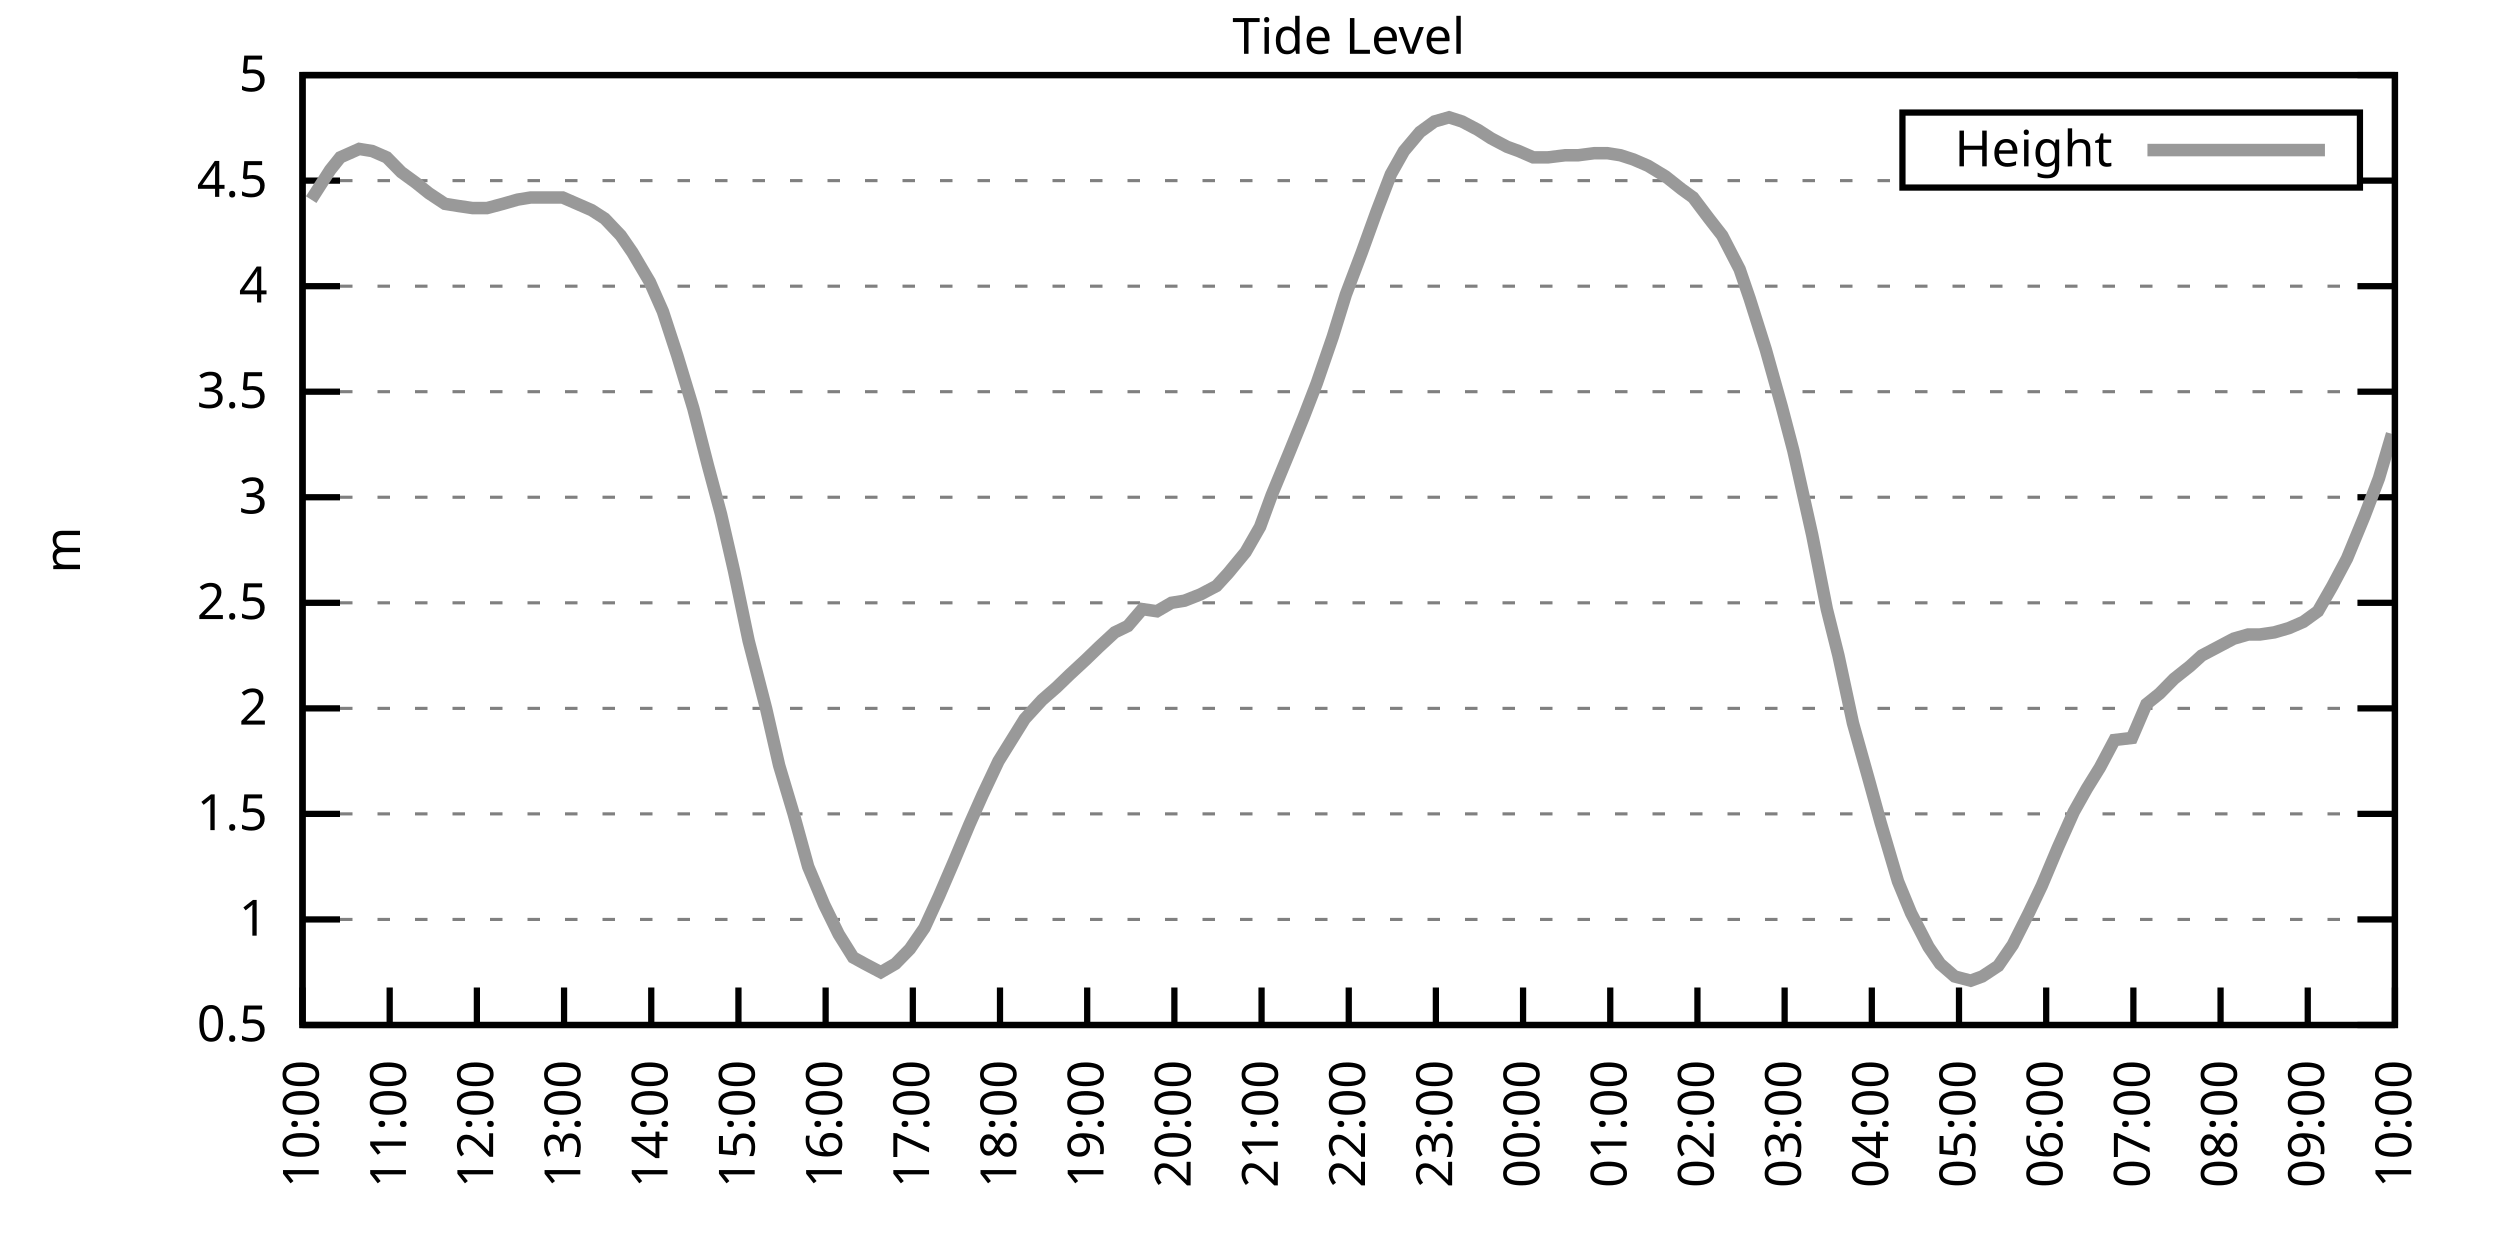
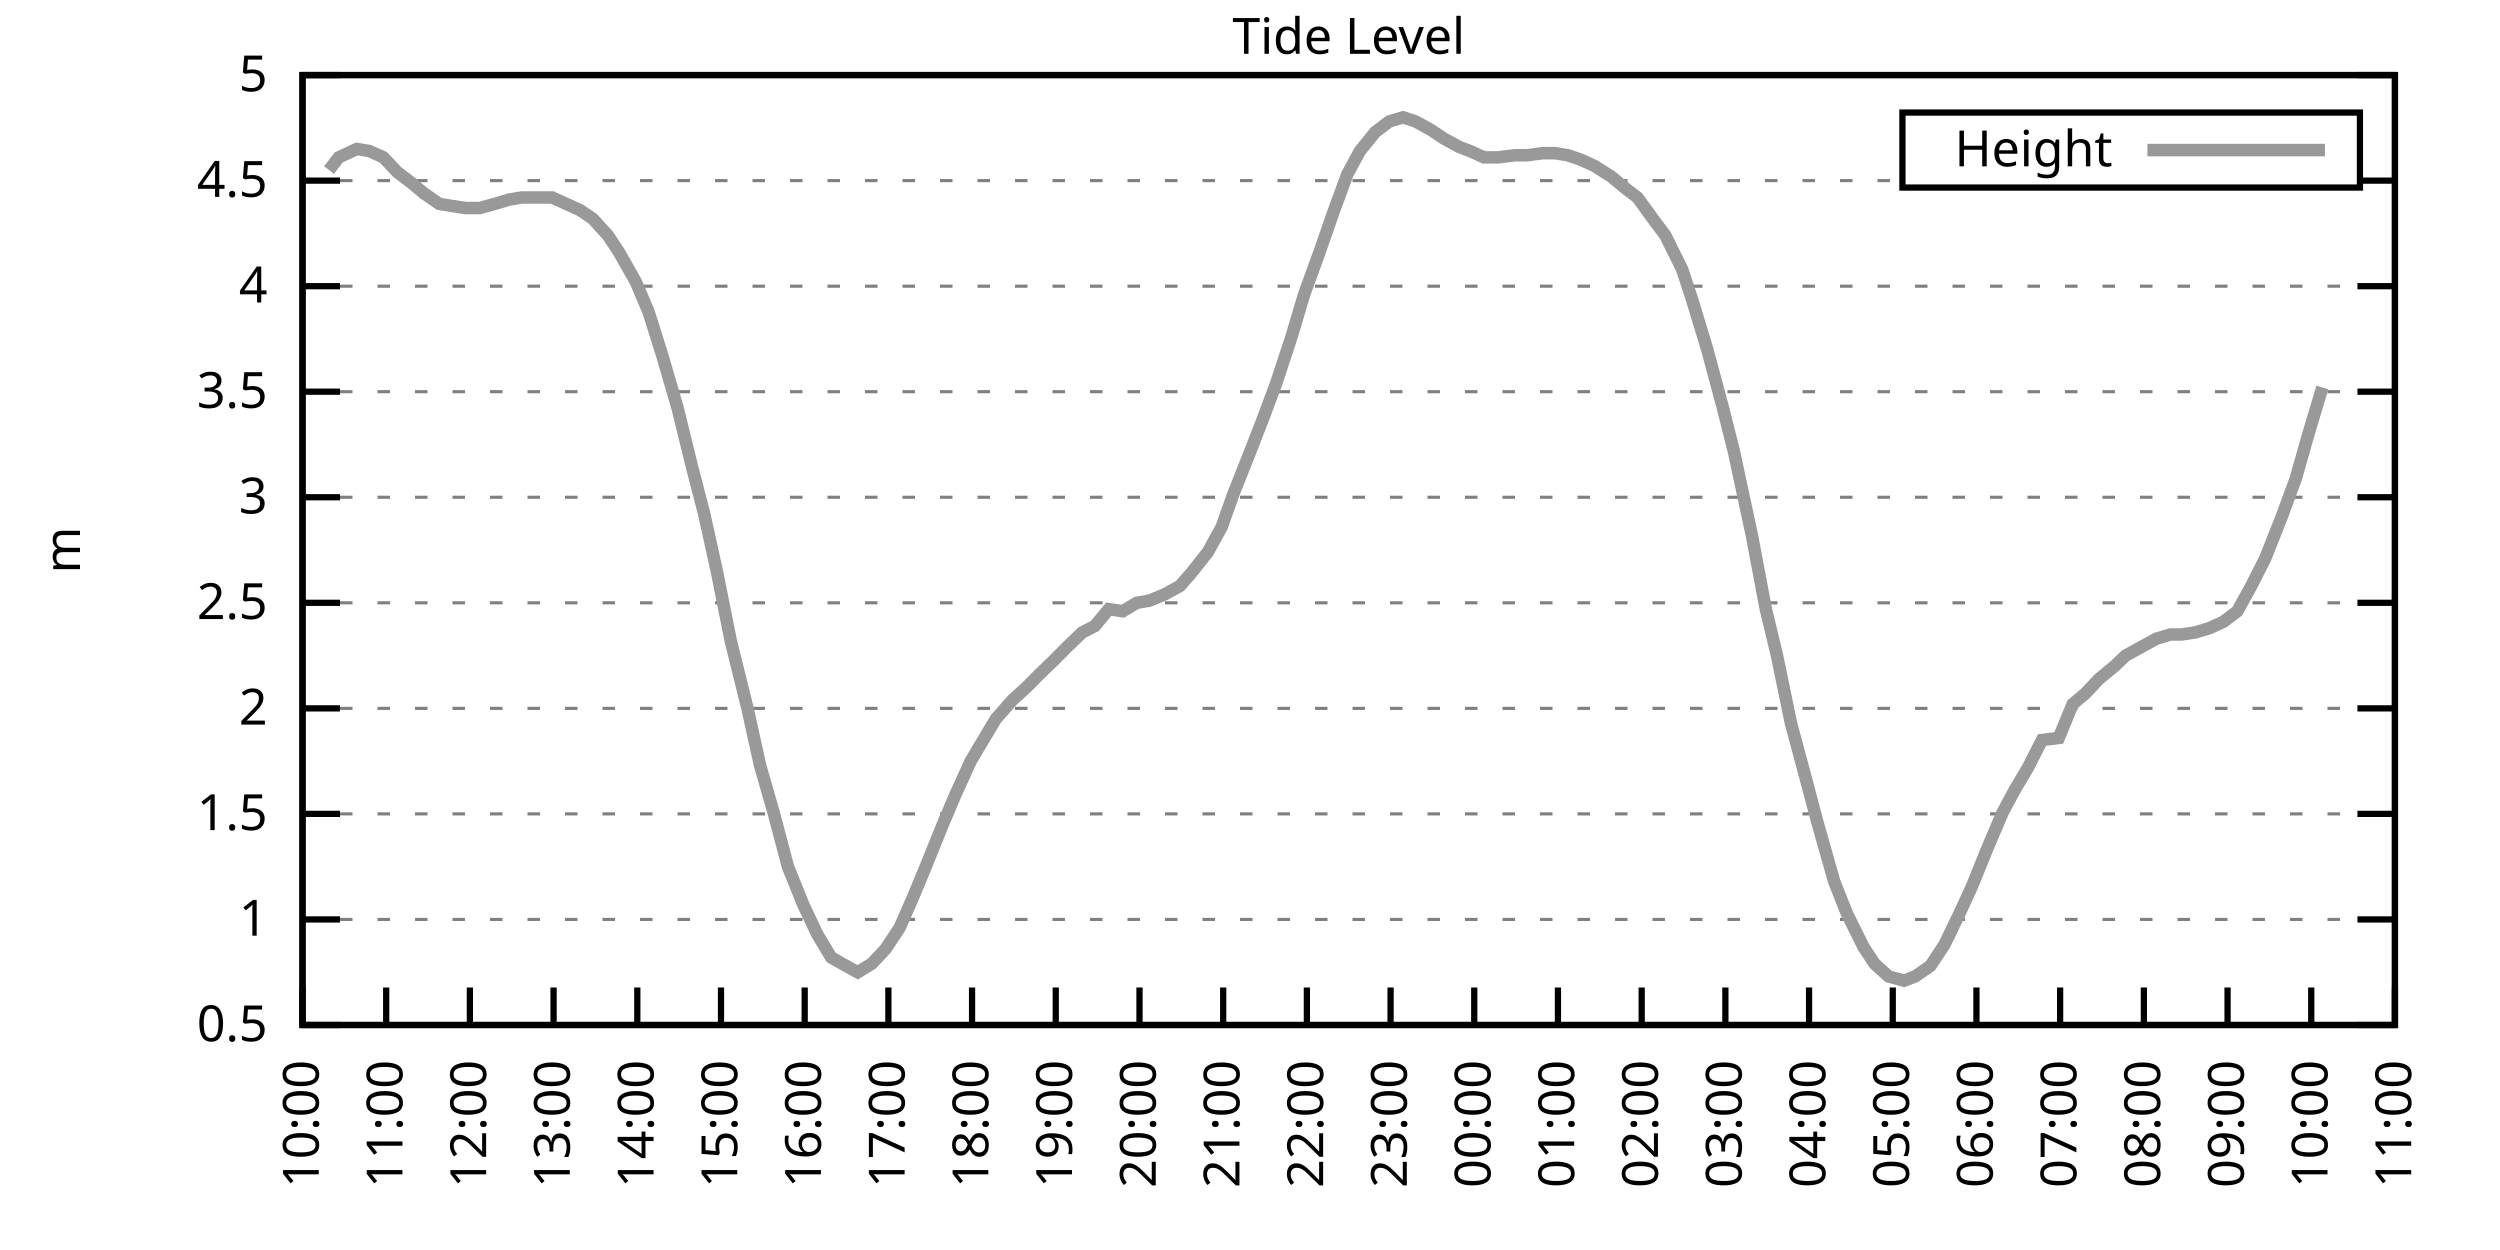
<svg xmlns="http://www.w3.org/2000/svg" xmlns:xlink="http://www.w3.org/1999/xlink" width="400" height="200" viewBox="0 0 400 200">
  <g id="gnuplot_canvas">
    <rect x="0" y="0" width="400" height="200" fill="none" />
    <defs>
      <circle id="gpDot" r="0.5" stroke-width="0.5" stroke="currentColor" />
      <path id="gpPt0" stroke-width="0.333" stroke="currentColor" d="M-1,0 h2 M0,-1 v2" />
      <path id="gpPt1" stroke-width="0.333" stroke="currentColor" d="M-1,-1 L1,1 M1,-1 L-1,1" />
      <path id="gpPt2" stroke-width="0.333" stroke="currentColor" d="M-1,0 L1,0 M0,-1 L0,1 M-1,-1 L1,1 M-1,1 L1,-1" />
      <rect id="gpPt3" stroke-width="0.333" stroke="currentColor" x="-1" y="-1" width="2" height="2" />
      <rect id="gpPt4" stroke-width="0.333" stroke="currentColor" fill="currentColor" x="-1" y="-1" width="2" height="2" />
      <circle id="gpPt5" stroke-width="0.333" stroke="currentColor" cx="0" cy="0" r="1" />
      <use xlink:href="#gpPt5" id="gpPt6" fill="currentColor" stroke="none" />
      <path id="gpPt7" stroke-width="0.333" stroke="currentColor" d="M0,-1.33 L-1.33,0.67 L1.33,0.67 z" />
      <use xlink:href="#gpPt7" id="gpPt8" fill="currentColor" stroke="none" />
      <use xlink:href="#gpPt7" id="gpPt9" stroke="currentColor" transform="rotate(180)" />
      <use xlink:href="#gpPt9" id="gpPt10" fill="currentColor" stroke="none" />
      <use xlink:href="#gpPt3" id="gpPt11" stroke="currentColor" transform="rotate(45)" />
      <use xlink:href="#gpPt11" id="gpPt12" fill="currentColor" stroke="none" />
      <path id="gpPt13" stroke-width="0.333" stroke="currentColor" d="M0,1.330 L1.265,0.411 L0.782,-1.067 L-0.782,-1.076 L-1.265,0.411 z" />
      <use xlink:href="#gpPt13" id="gpPt14" fill="currentColor" stroke="none" />
      <filter id="textbox" filterUnits="objectBoundingBox" x="0" y="0" height="1" width="1">
        <feFlood flood-color="white" flood-opacity="1" result="bgnd" />
        <feComposite in="SourceGraphic" in2="bgnd" operator="atop" />
      </filter>
      <filter id="greybox" filterUnits="objectBoundingBox" x="0" y="0" height="1" width="1">
        <feFlood flood-color="lightgrey" flood-opacity="1" result="grey" />
        <feComposite in="SourceGraphic" in2="grey" operator="atop" />
      </filter>
    </defs>
    <g fill="none" color="white" stroke="currentColor" stroke-width="1.00" stroke-linecap="butt" stroke-linejoin="miter">
</g>
    <g fill="none" color="black" stroke="currentColor" stroke-width="1.00" stroke-linecap="butt" stroke-linejoin="miter">
      <g stroke="none" shape-rendering="crispEdges">
        <polygon fill="rgb(255, 255, 255)" points="48.40,164.00 383.18,164.00 383.18,12.02 48.40,12.02 " />
      </g>
    </g>
    <g fill="none" color="black" stroke="currentColor" stroke-width="1.00" stroke-linecap="butt" stroke-linejoin="miter">
</g>
    <g fill="none" color="black" stroke="black" stroke-width="0.50" stroke-linecap="butt" stroke-linejoin="miter">
</g>
    <g fill="none" color="gray" stroke="currentColor" stroke-width="0.50" stroke-linecap="butt" stroke-linejoin="miter">
      <path stroke="gray" stroke-dasharray="2,4" class="gridline" d="M48.40,164.00 L383.19,164.00  " />
    </g>
    <g fill="none" color="gray" stroke="gray" stroke-width="1.00" stroke-linecap="butt" stroke-linejoin="miter">
</g>
    <g fill="none" color="black" stroke="currentColor" stroke-width="1.00" stroke-linecap="butt" stroke-linejoin="miter">
      <path stroke="black" d="M48.40,164.00 L54.40,164.00 M383.19,164.00 L377.19,164.00  " />
      <g transform="translate(42.80,166.60)" stroke="none" fill="black" font-family="Sans" font-size="8.00" text-anchor="end">
        <text>
          <tspan font-family="Sans"> 0.5</tspan>
        </text>
      </g>
    </g>
    <g fill="none" color="black" stroke="currentColor" stroke-width="1.00" stroke-linecap="butt" stroke-linejoin="miter">
</g>
    <g fill="none" color="black" stroke="black" stroke-width="0.50" stroke-linecap="butt" stroke-linejoin="miter">
</g>
    <g fill="none" color="gray" stroke="currentColor" stroke-width="0.50" stroke-linecap="butt" stroke-linejoin="miter">
      <path stroke="gray" stroke-dasharray="2,4" class="gridline" d="M48.40,147.11 L383.19,147.11  " />
    </g>
    <g fill="none" color="gray" stroke="gray" stroke-width="1.00" stroke-linecap="butt" stroke-linejoin="miter">
</g>
    <g fill="none" color="black" stroke="currentColor" stroke-width="1.00" stroke-linecap="butt" stroke-linejoin="miter">
      <path stroke="black" d="M48.40,147.11 L54.40,147.11 M383.19,147.11 L377.19,147.11  " />
      <g transform="translate(42.80,149.71)" stroke="none" fill="black" font-family="Sans" font-size="8.00" text-anchor="end">
        <text>
          <tspan font-family="Sans"> 1</tspan>
        </text>
      </g>
    </g>
    <g fill="none" color="black" stroke="currentColor" stroke-width="1.00" stroke-linecap="butt" stroke-linejoin="miter">
</g>
    <g fill="none" color="black" stroke="black" stroke-width="0.50" stroke-linecap="butt" stroke-linejoin="miter">
</g>
    <g fill="none" color="gray" stroke="currentColor" stroke-width="0.50" stroke-linecap="butt" stroke-linejoin="miter">
      <path stroke="gray" stroke-dasharray="2,4" class="gridline" d="M48.40,130.22 L383.19,130.22  " />
    </g>
    <g fill="none" color="gray" stroke="gray" stroke-width="1.00" stroke-linecap="butt" stroke-linejoin="miter">
</g>
    <g fill="none" color="black" stroke="currentColor" stroke-width="1.00" stroke-linecap="butt" stroke-linejoin="miter">
      <path stroke="black" d="M48.40,130.22 L54.40,130.22 M383.19,130.22 L377.19,130.22  " />
      <g transform="translate(42.80,132.82)" stroke="none" fill="black" font-family="Sans" font-size="8.00" text-anchor="end">
        <text>
          <tspan font-family="Sans"> 1.5</tspan>
        </text>
      </g>
    </g>
    <g fill="none" color="black" stroke="currentColor" stroke-width="1.00" stroke-linecap="butt" stroke-linejoin="miter">
</g>
    <g fill="none" color="black" stroke="black" stroke-width="0.50" stroke-linecap="butt" stroke-linejoin="miter">
</g>
    <g fill="none" color="gray" stroke="currentColor" stroke-width="0.50" stroke-linecap="butt" stroke-linejoin="miter">
      <path stroke="gray" stroke-dasharray="2,4" class="gridline" d="M48.40,113.34 L383.19,113.34  " />
    </g>
    <g fill="none" color="gray" stroke="gray" stroke-width="1.00" stroke-linecap="butt" stroke-linejoin="miter">
</g>
    <g fill="none" color="black" stroke="currentColor" stroke-width="1.00" stroke-linecap="butt" stroke-linejoin="miter">
      <path stroke="black" d="M48.40,113.34 L54.40,113.34 M383.19,113.34 L377.19,113.34  " />
      <g transform="translate(42.80,115.94)" stroke="none" fill="black" font-family="Sans" font-size="8.00" text-anchor="end">
        <text>
          <tspan font-family="Sans"> 2</tspan>
        </text>
      </g>
    </g>
    <g fill="none" color="black" stroke="currentColor" stroke-width="1.00" stroke-linecap="butt" stroke-linejoin="miter">
</g>
    <g fill="none" color="black" stroke="black" stroke-width="0.50" stroke-linecap="butt" stroke-linejoin="miter">
</g>
    <g fill="none" color="gray" stroke="currentColor" stroke-width="0.50" stroke-linecap="butt" stroke-linejoin="miter">
      <path stroke="gray" stroke-dasharray="2,4" class="gridline" d="M48.40,96.45 L383.19,96.45  " />
    </g>
    <g fill="none" color="gray" stroke="gray" stroke-width="1.00" stroke-linecap="butt" stroke-linejoin="miter">
</g>
    <g fill="none" color="black" stroke="currentColor" stroke-width="1.00" stroke-linecap="butt" stroke-linejoin="miter">
      <path stroke="black" d="M48.40,96.45 L54.40,96.45 M383.19,96.45 L377.19,96.45  " />
      <g transform="translate(42.80,99.05)" stroke="none" fill="black" font-family="Sans" font-size="8.00" text-anchor="end">
        <text>
          <tspan font-family="Sans"> 2.5</tspan>
        </text>
      </g>
    </g>
    <g fill="none" color="black" stroke="currentColor" stroke-width="1.00" stroke-linecap="butt" stroke-linejoin="miter">
</g>
    <g fill="none" color="black" stroke="black" stroke-width="0.50" stroke-linecap="butt" stroke-linejoin="miter">
</g>
    <g fill="none" color="gray" stroke="currentColor" stroke-width="0.50" stroke-linecap="butt" stroke-linejoin="miter">
      <path stroke="gray" stroke-dasharray="2,4" class="gridline" d="M48.40,79.56 L383.19,79.56  " />
    </g>
    <g fill="none" color="gray" stroke="gray" stroke-width="1.00" stroke-linecap="butt" stroke-linejoin="miter">
</g>
    <g fill="none" color="black" stroke="currentColor" stroke-width="1.00" stroke-linecap="butt" stroke-linejoin="miter">
      <path stroke="black" d="M48.40,79.56 L54.40,79.56 M383.19,79.56 L377.19,79.56  " />
      <g transform="translate(42.80,82.16)" stroke="none" fill="black" font-family="Sans" font-size="8.00" text-anchor="end">
        <text>
          <tspan font-family="Sans"> 3</tspan>
        </text>
      </g>
    </g>
    <g fill="none" color="black" stroke="currentColor" stroke-width="1.00" stroke-linecap="butt" stroke-linejoin="miter">
</g>
    <g fill="none" color="black" stroke="black" stroke-width="0.50" stroke-linecap="butt" stroke-linejoin="miter">
</g>
    <g fill="none" color="gray" stroke="currentColor" stroke-width="0.50" stroke-linecap="butt" stroke-linejoin="miter">
      <path stroke="gray" stroke-dasharray="2,4" class="gridline" d="M48.40,62.67 L383.19,62.67  " />
    </g>
    <g fill="none" color="gray" stroke="gray" stroke-width="1.00" stroke-linecap="butt" stroke-linejoin="miter">
</g>
    <g fill="none" color="black" stroke="currentColor" stroke-width="1.00" stroke-linecap="butt" stroke-linejoin="miter">
      <path stroke="black" d="M48.40,62.67 L54.40,62.67 M383.19,62.67 L377.19,62.67  " />
      <g transform="translate(42.80,65.27)" stroke="none" fill="black" font-family="Sans" font-size="8.00" text-anchor="end">
        <text>
          <tspan font-family="Sans"> 3.5</tspan>
        </text>
      </g>
    </g>
    <g fill="none" color="black" stroke="currentColor" stroke-width="1.00" stroke-linecap="butt" stroke-linejoin="miter">
</g>
    <g fill="none" color="black" stroke="black" stroke-width="0.50" stroke-linecap="butt" stroke-linejoin="miter">
</g>
    <g fill="none" color="gray" stroke="currentColor" stroke-width="0.50" stroke-linecap="butt" stroke-linejoin="miter">
      <path stroke="gray" stroke-dasharray="2,4" class="gridline" d="M48.40,45.79 L383.19,45.79  " />
    </g>
    <g fill="none" color="gray" stroke="gray" stroke-width="1.00" stroke-linecap="butt" stroke-linejoin="miter">
</g>
    <g fill="none" color="black" stroke="currentColor" stroke-width="1.00" stroke-linecap="butt" stroke-linejoin="miter">
      <path stroke="black" d="M48.40,45.79 L54.40,45.79 M383.19,45.79 L377.19,45.79  " />
      <g transform="translate(42.80,48.39)" stroke="none" fill="black" font-family="Sans" font-size="8.00" text-anchor="end">
        <text>
          <tspan font-family="Sans"> 4</tspan>
        </text>
      </g>
    </g>
    <g fill="none" color="black" stroke="currentColor" stroke-width="1.00" stroke-linecap="butt" stroke-linejoin="miter">
</g>
    <g fill="none" color="black" stroke="black" stroke-width="0.50" stroke-linecap="butt" stroke-linejoin="miter">
</g>
    <g fill="none" color="gray" stroke="currentColor" stroke-width="0.50" stroke-linecap="butt" stroke-linejoin="miter">
      <path stroke="gray" stroke-dasharray="2,4" class="gridline" d="M48.40,28.90 L304.39,28.90 M377.59,28.90 L383.19,28.90  " />
    </g>
    <g fill="none" color="gray" stroke="gray" stroke-width="1.00" stroke-linecap="butt" stroke-linejoin="miter">
</g>
    <g fill="none" color="black" stroke="currentColor" stroke-width="1.00" stroke-linecap="butt" stroke-linejoin="miter">
      <path stroke="black" d="M48.40,28.90 L54.40,28.90 M383.19,28.90 L377.19,28.90  " />
      <g transform="translate(42.80,31.50)" stroke="none" fill="black" font-family="Sans" font-size="8.00" text-anchor="end">
        <text>
          <tspan font-family="Sans"> 4.5</tspan>
        </text>
      </g>
    </g>
    <g fill="none" color="black" stroke="currentColor" stroke-width="1.00" stroke-linecap="butt" stroke-linejoin="miter">
</g>
    <g fill="none" color="black" stroke="black" stroke-width="0.50" stroke-linecap="butt" stroke-linejoin="miter">
</g>
    <g fill="none" color="gray" stroke="currentColor" stroke-width="0.50" stroke-linecap="butt" stroke-linejoin="miter">
      <path stroke="gray" stroke-dasharray="2,4" class="gridline" d="M48.40,12.01 L383.19,12.01  " />
    </g>
    <g fill="none" color="gray" stroke="gray" stroke-width="1.00" stroke-linecap="butt" stroke-linejoin="miter">
</g>
    <g fill="none" color="black" stroke="currentColor" stroke-width="1.00" stroke-linecap="butt" stroke-linejoin="miter">
      <path stroke="black" d="M48.40,12.01 L54.40,12.01 M383.19,12.01 L377.19,12.01  " />
      <g transform="translate(42.80,14.61)" stroke="none" fill="black" font-family="Sans" font-size="8.00" text-anchor="end">
        <text>
          <tspan font-family="Sans"> 5</tspan>
        </text>
      </g>
    </g>
    <g fill="none" color="black" stroke="currentColor" stroke-width="1.00" stroke-linecap="butt" stroke-linejoin="miter">
      <path stroke="black" d="M48.40,164.00 L48.40,158.00  " />
      <g transform="translate(51.00,169.60) rotate(270.00)" stroke="none" fill="black" font-family="Sans" font-size="8.00" text-anchor="end">
        <text>
          <tspan font-family="Sans">10:00</tspan>
        </text>
      </g>
    </g>
    <g fill="none" color="black" stroke="currentColor" stroke-width="1.00" stroke-linecap="butt" stroke-linejoin="miter">
-       <path stroke="black" d="M62.35,164.00 L62.35,158.00  " />
-       <g transform="translate(64.95,169.60) rotate(270.00)" stroke="none" fill="black" font-family="Sans" font-size="8.00" text-anchor="end">
+       <path stroke="black" d="M61.79,164.00 L61.79,158.00  " />
+       <g transform="translate(64.39,169.60) rotate(270.00)" stroke="none" fill="black" font-family="Sans" font-size="8.00" text-anchor="end">
        <text>
          <tspan font-family="Sans">11:00</tspan>
        </text>
      </g>
    </g>
    <g fill="none" color="black" stroke="currentColor" stroke-width="1.00" stroke-linecap="butt" stroke-linejoin="miter">
-       <path stroke="black" d="M76.30,164.00 L76.30,158.00  " />
-       <g transform="translate(78.90,169.60) rotate(270.00)" stroke="none" fill="black" font-family="Sans" font-size="8.00" text-anchor="end">
+       <path stroke="black" d="M75.18,164.00 L75.18,158.00  " />
+       <g transform="translate(77.78,169.60) rotate(270.00)" stroke="none" fill="black" font-family="Sans" font-size="8.00" text-anchor="end">
        <text>
          <tspan font-family="Sans">12:00</tspan>
        </text>
      </g>
    </g>
    <g fill="none" color="black" stroke="currentColor" stroke-width="1.00" stroke-linecap="butt" stroke-linejoin="miter">
-       <path stroke="black" d="M90.25,164.00 L90.25,158.00  " />
-       <g transform="translate(92.85,169.60) rotate(270.00)" stroke="none" fill="black" font-family="Sans" font-size="8.00" text-anchor="end">
+       <path stroke="black" d="M88.57,164.00 L88.57,158.00  " />
+       <g transform="translate(91.17,169.60) rotate(270.00)" stroke="none" fill="black" font-family="Sans" font-size="8.00" text-anchor="end">
        <text>
          <tspan font-family="Sans">13:00</tspan>
        </text>
      </g>
    </g>
    <g fill="none" color="black" stroke="currentColor" stroke-width="1.00" stroke-linecap="butt" stroke-linejoin="miter">
-       <path stroke="black" d="M104.20,164.00 L104.20,158.00  " />
-       <g transform="translate(106.80,169.60) rotate(270.00)" stroke="none" fill="black" font-family="Sans" font-size="8.00" text-anchor="end">
+       <path stroke="black" d="M101.97,164.00 L101.97,158.00  " />
+       <g transform="translate(104.57,169.60) rotate(270.00)" stroke="none" fill="black" font-family="Sans" font-size="8.00" text-anchor="end">
        <text>
          <tspan font-family="Sans">14:00</tspan>
        </text>
      </g>
    </g>
    <g fill="none" color="black" stroke="currentColor" stroke-width="1.00" stroke-linecap="butt" stroke-linejoin="miter">
-       <path stroke="black" d="M118.15,164.00 L118.15,158.00  " />
-       <g transform="translate(120.75,169.60) rotate(270.00)" stroke="none" fill="black" font-family="Sans" font-size="8.00" text-anchor="end">
+       <path stroke="black" d="M115.36,164.00 L115.36,158.00  " />
+       <g transform="translate(117.96,169.60) rotate(270.00)" stroke="none" fill="black" font-family="Sans" font-size="8.00" text-anchor="end">
        <text>
          <tspan font-family="Sans">15:00</tspan>
        </text>
      </g>
    </g>
    <g fill="none" color="black" stroke="currentColor" stroke-width="1.00" stroke-linecap="butt" stroke-linejoin="miter">
-       <path stroke="black" d="M132.10,164.00 L132.10,158.00  " />
-       <g transform="translate(134.70,169.60) rotate(270.00)" stroke="none" fill="black" font-family="Sans" font-size="8.00" text-anchor="end">
+       <path stroke="black" d="M128.75,164.00 L128.75,158.00  " />
+       <g transform="translate(131.35,169.60) rotate(270.00)" stroke="none" fill="black" font-family="Sans" font-size="8.00" text-anchor="end">
        <text>
          <tspan font-family="Sans">16:00</tspan>
        </text>
      </g>
    </g>
    <g fill="none" color="black" stroke="currentColor" stroke-width="1.00" stroke-linecap="butt" stroke-linejoin="miter">
-       <path stroke="black" d="M146.05,164.00 L146.05,158.00  " />
-       <g transform="translate(148.65,169.60) rotate(270.00)" stroke="none" fill="black" font-family="Sans" font-size="8.00" text-anchor="end">
+       <path stroke="black" d="M142.14,164.00 L142.14,158.00  " />
+       <g transform="translate(144.74,169.60) rotate(270.00)" stroke="none" fill="black" font-family="Sans" font-size="8.00" text-anchor="end">
        <text>
          <tspan font-family="Sans">17:00</tspan>
        </text>
      </g>
    </g>
    <g fill="none" color="black" stroke="currentColor" stroke-width="1.00" stroke-linecap="butt" stroke-linejoin="miter">
-       <path stroke="black" d="M160.00,164.00 L160.00,158.00  " />
-       <g transform="translate(162.60,169.60) rotate(270.00)" stroke="none" fill="black" font-family="Sans" font-size="8.00" text-anchor="end">
+       <path stroke="black" d="M155.53,164.00 L155.53,158.00  " />
+       <g transform="translate(158.13,169.60) rotate(270.00)" stroke="none" fill="black" font-family="Sans" font-size="8.00" text-anchor="end">
        <text>
          <tspan font-family="Sans">18:00</tspan>
        </text>
      </g>
    </g>
    <g fill="none" color="black" stroke="currentColor" stroke-width="1.00" stroke-linecap="butt" stroke-linejoin="miter">
-       <path stroke="black" d="M173.95,164.00 L173.95,158.00  " />
-       <g transform="translate(176.55,169.60) rotate(270.00)" stroke="none" fill="black" font-family="Sans" font-size="8.00" text-anchor="end">
+       <path stroke="black" d="M168.92,164.00 L168.92,158.00  " />
+       <g transform="translate(171.52,169.60) rotate(270.00)" stroke="none" fill="black" font-family="Sans" font-size="8.00" text-anchor="end">
        <text>
          <tspan font-family="Sans">19:00</tspan>
        </text>
      </g>
    </g>
    <g fill="none" color="black" stroke="currentColor" stroke-width="1.00" stroke-linecap="butt" stroke-linejoin="miter">
-       <path stroke="black" d="M187.90,164.00 L187.90,158.00  " />
-       <g transform="translate(190.50,169.60) rotate(270.00)" stroke="none" fill="black" font-family="Sans" font-size="8.00" text-anchor="end">
+       <path stroke="black" d="M182.32,164.00 L182.32,158.00  " />
+       <g transform="translate(184.92,169.60) rotate(270.00)" stroke="none" fill="black" font-family="Sans" font-size="8.00" text-anchor="end">
        <text>
          <tspan font-family="Sans">20:00</tspan>
        </text>
      </g>
    </g>
    <g fill="none" color="black" stroke="currentColor" stroke-width="1.00" stroke-linecap="butt" stroke-linejoin="miter">
-       <path stroke="black" d="M201.85,164.00 L201.85,158.00  " />
-       <g transform="translate(204.45,169.60) rotate(270.00)" stroke="none" fill="black" font-family="Sans" font-size="8.00" text-anchor="end">
+       <path stroke="black" d="M195.71,164.00 L195.71,158.00  " />
+       <g transform="translate(198.31,169.60) rotate(270.00)" stroke="none" fill="black" font-family="Sans" font-size="8.00" text-anchor="end">
        <text>
          <tspan font-family="Sans">21:00</tspan>
        </text>
      </g>
    </g>
    <g fill="none" color="black" stroke="currentColor" stroke-width="1.00" stroke-linecap="butt" stroke-linejoin="miter">
-       <path stroke="black" d="M215.80,164.00 L215.80,158.00  " />
-       <g transform="translate(218.40,169.60) rotate(270.00)" stroke="none" fill="black" font-family="Sans" font-size="8.00" text-anchor="end">
+       <path stroke="black" d="M209.10,164.00 L209.10,158.00  " />
+       <g transform="translate(211.70,169.60) rotate(270.00)" stroke="none" fill="black" font-family="Sans" font-size="8.00" text-anchor="end">
        <text>
          <tspan font-family="Sans">22:00</tspan>
        </text>
      </g>
    </g>
    <g fill="none" color="black" stroke="currentColor" stroke-width="1.00" stroke-linecap="butt" stroke-linejoin="miter">
-       <path stroke="black" d="M229.74,164.00 L229.74,158.00  " />
-       <g transform="translate(232.34,169.60) rotate(270.00)" stroke="none" fill="black" font-family="Sans" font-size="8.00" text-anchor="end">
+       <path stroke="black" d="M222.49,164.00 L222.49,158.00  " />
+       <g transform="translate(225.09,169.60) rotate(270.00)" stroke="none" fill="black" font-family="Sans" font-size="8.00" text-anchor="end">
        <text>
          <tspan font-family="Sans">23:00</tspan>
        </text>
      </g>
    </g>
    <g fill="none" color="black" stroke="currentColor" stroke-width="1.00" stroke-linecap="butt" stroke-linejoin="miter">
-       <path stroke="black" d="M243.69,164.00 L243.69,158.00  " />
-       <g transform="translate(246.29,169.60) rotate(270.00)" stroke="none" fill="black" font-family="Sans" font-size="8.00" text-anchor="end">
+       <path stroke="black" d="M235.88,164.00 L235.88,158.00  " />
+       <g transform="translate(238.48,169.60) rotate(270.00)" stroke="none" fill="black" font-family="Sans" font-size="8.00" text-anchor="end">
        <text>
          <tspan font-family="Sans">00:00</tspan>
        </text>
      </g>
    </g>
    <g fill="none" color="black" stroke="currentColor" stroke-width="1.00" stroke-linecap="butt" stroke-linejoin="miter">
-       <path stroke="black" d="M257.64,164.00 L257.64,158.00  " />
-       <g transform="translate(260.24,169.60) rotate(270.00)" stroke="none" fill="black" font-family="Sans" font-size="8.00" text-anchor="end">
+       <path stroke="black" d="M249.27,164.00 L249.27,158.00  " />
+       <g transform="translate(251.87,169.60) rotate(270.00)" stroke="none" fill="black" font-family="Sans" font-size="8.00" text-anchor="end">
        <text>
          <tspan font-family="Sans">01:00</tspan>
        </text>
      </g>
    </g>
    <g fill="none" color="black" stroke="currentColor" stroke-width="1.00" stroke-linecap="butt" stroke-linejoin="miter">
-       <path stroke="black" d="M271.59,164.00 L271.59,158.00  " />
-       <g transform="translate(274.19,169.60) rotate(270.00)" stroke="none" fill="black" font-family="Sans" font-size="8.00" text-anchor="end">
+       <path stroke="black" d="M262.67,164.00 L262.67,158.00  " />
+       <g transform="translate(265.27,169.60) rotate(270.00)" stroke="none" fill="black" font-family="Sans" font-size="8.00" text-anchor="end">
        <text>
          <tspan font-family="Sans">02:00</tspan>
        </text>
      </g>
    </g>
    <g fill="none" color="black" stroke="currentColor" stroke-width="1.00" stroke-linecap="butt" stroke-linejoin="miter">
-       <path stroke="black" d="M285.54,164.00 L285.54,158.00  " />
-       <g transform="translate(288.14,169.60) rotate(270.00)" stroke="none" fill="black" font-family="Sans" font-size="8.00" text-anchor="end">
+       <path stroke="black" d="M276.06,164.00 L276.06,158.00  " />
+       <g transform="translate(278.66,169.60) rotate(270.00)" stroke="none" fill="black" font-family="Sans" font-size="8.00" text-anchor="end">
        <text>
          <tspan font-family="Sans">03:00</tspan>
        </text>
      </g>
    </g>
    <g fill="none" color="black" stroke="currentColor" stroke-width="1.00" stroke-linecap="butt" stroke-linejoin="miter">
-       <path stroke="black" d="M299.49,164.00 L299.49,158.00  " />
-       <g transform="translate(302.09,169.60) rotate(270.00)" stroke="none" fill="black" font-family="Sans" font-size="8.00" text-anchor="end">
+       <path stroke="black" d="M289.45,164.00 L289.45,158.00  " />
+       <g transform="translate(292.05,169.60) rotate(270.00)" stroke="none" fill="black" font-family="Sans" font-size="8.00" text-anchor="end">
        <text>
          <tspan font-family="Sans">04:00</tspan>
        </text>
      </g>
    </g>
    <g fill="none" color="black" stroke="currentColor" stroke-width="1.00" stroke-linecap="butt" stroke-linejoin="miter">
-       <path stroke="black" d="M313.44,164.00 L313.44,158.00  " />
-       <g transform="translate(316.04,169.60) rotate(270.00)" stroke="none" fill="black" font-family="Sans" font-size="8.00" text-anchor="end">
+       <path stroke="black" d="M302.84,164.00 L302.84,158.00  " />
+       <g transform="translate(305.44,169.60) rotate(270.00)" stroke="none" fill="black" font-family="Sans" font-size="8.00" text-anchor="end">
        <text>
          <tspan font-family="Sans">05:00</tspan>
        </text>
      </g>
    </g>
    <g fill="none" color="black" stroke="currentColor" stroke-width="1.00" stroke-linecap="butt" stroke-linejoin="miter">
-       <path stroke="black" d="M327.39,164.00 L327.39,158.00  " />
-       <g transform="translate(329.99,169.60) rotate(270.00)" stroke="none" fill="black" font-family="Sans" font-size="8.00" text-anchor="end">
+       <path stroke="black" d="M316.23,164.00 L316.23,158.00  " />
+       <g transform="translate(318.83,169.60) rotate(270.00)" stroke="none" fill="black" font-family="Sans" font-size="8.00" text-anchor="end">
        <text>
          <tspan font-family="Sans">06:00</tspan>
        </text>
      </g>
    </g>
    <g fill="none" color="black" stroke="currentColor" stroke-width="1.00" stroke-linecap="butt" stroke-linejoin="miter">
-       <path stroke="black" d="M341.34,164.00 L341.34,158.00  " />
-       <g transform="translate(343.94,169.60) rotate(270.00)" stroke="none" fill="black" font-family="Sans" font-size="8.00" text-anchor="end">
+       <path stroke="black" d="M329.62,164.00 L329.62,158.00  " />
+       <g transform="translate(332.22,169.60) rotate(270.00)" stroke="none" fill="black" font-family="Sans" font-size="8.00" text-anchor="end">
        <text>
          <tspan font-family="Sans">07:00</tspan>
        </text>
      </g>
    </g>
    <g fill="none" color="black" stroke="currentColor" stroke-width="1.00" stroke-linecap="butt" stroke-linejoin="miter">
-       <path stroke="black" d="M355.29,164.00 L355.29,158.00  " />
-       <g transform="translate(357.89,169.60) rotate(270.00)" stroke="none" fill="black" font-family="Sans" font-size="8.00" text-anchor="end">
+       <path stroke="black" d="M343.02,164.00 L343.02,158.00  " />
+       <g transform="translate(345.62,169.60) rotate(270.00)" stroke="none" fill="black" font-family="Sans" font-size="8.00" text-anchor="end">
        <text>
          <tspan font-family="Sans">08:00</tspan>
        </text>
      </g>
    </g>
    <g fill="none" color="black" stroke="currentColor" stroke-width="1.00" stroke-linecap="butt" stroke-linejoin="miter">
-       <path stroke="black" d="M369.24,164.00 L369.24,158.00  " />
-       <g transform="translate(371.84,169.60) rotate(270.00)" stroke="none" fill="black" font-family="Sans" font-size="8.00" text-anchor="end">
+       <path stroke="black" d="M356.41,164.00 L356.41,158.00  " />
+       <g transform="translate(359.01,169.60) rotate(270.00)" stroke="none" fill="black" font-family="Sans" font-size="8.00" text-anchor="end">
        <text>
          <tspan font-family="Sans">09:00</tspan>
+         </text>
+       </g>
+     </g>
+     <g fill="none" color="black" stroke="currentColor" stroke-width="1.00" stroke-linecap="butt" stroke-linejoin="miter">
+       <path stroke="black" d="M369.80,164.00 L369.80,158.00  " />
+       <g transform="translate(372.40,169.60) rotate(270.00)" stroke="none" fill="black" font-family="Sans" font-size="8.00" text-anchor="end">
+         <text>
+           <tspan font-family="Sans">10:00</tspan>
        </text>
      </g>
    </g>
    <g fill="none" color="black" stroke="currentColor" stroke-width="1.00" stroke-linecap="butt" stroke-linejoin="miter">
      <path stroke="black" d="M383.19,164.00 L383.19,158.00  " />
      <g transform="translate(385.79,169.60) rotate(270.00)" stroke="none" fill="black" font-family="Sans" font-size="8.00" text-anchor="end">
        <text>
-           <tspan font-family="Sans">10:00</tspan>
+           <tspan font-family="Sans">11:00</tspan>
        </text>
      </g>
    </g>
    <g fill="none" color="black" stroke="currentColor" stroke-width="1.00" stroke-linecap="butt" stroke-linejoin="miter">
</g>
    <g fill="none" color="black" stroke="currentColor" stroke-width="1.00" stroke-linecap="butt" stroke-linejoin="miter">
      <path stroke="black" d="M48.40,12.01 L48.40,164.00 L383.19,164.00 L383.19,12.01 L48.40,12.01 Z  " />
    </g>
    <g fill="none" color="black" stroke="currentColor" stroke-width="1.00" stroke-linecap="butt" stroke-linejoin="miter">
</g>
    <g fill="none" color="black" stroke="currentColor" stroke-width="1.00" stroke-linecap="butt" stroke-linejoin="miter">
      <path stroke="black" d="M304.39,30.01 L304.39,18.01 L377.59,18.01 L377.59,30.01 L304.39,30.01 Z  " />
    </g>
    <g id="Tide_level_plot_1">
      <g fill="none" color="white" stroke="black" stroke-width="2.00" stroke-linecap="butt" stroke-linejoin="miter">
</g>
      <g fill="none" color="black" stroke="currentColor" stroke-width="2.00" stroke-linecap="butt" stroke-linejoin="miter">
        <g transform="translate(337.99,26.61)" stroke="none" fill="black" font-family="Sans" font-size="8.00" text-anchor="end">
          <text>
            <tspan font-family="Sans">Height</tspan>
          </text>
        </g>
      </g>
      <g fill="none" color="black" stroke="currentColor" stroke-width="2.00" stroke-linecap="butt" stroke-linejoin="miter">
-         <path stroke="rgb(153, 153, 153)" d="M343.59,24.01 L371.99,24.01 M49.79,31.94 L52.82,27.21 L54.44,25.18 L57.47,23.83 L59.56,24.17 L61.88,25.18   L64.21,27.55 L66.53,29.24 L68.63,30.92 L71.18,32.61 L73.28,32.95 L75.60,33.29 L77.93,33.29 L80.48,32.61   L82.81,31.94 L84.90,31.60 L87.23,31.60 L90.02,31.60 L92.34,32.61 L94.67,33.63 L96.76,34.98 L99.32,37.68   L101.18,40.38 L103.97,45.11 L106.06,49.84 L108.38,56.93 L110.94,65.38 L113.27,74.49 L115.36,82.26 L117.45,91.38   L119.78,102.53 L122.57,113.34 L124.66,122.46 L126.98,130.22 L129.31,138.67 L131.87,144.75 L134.19,149.48 L136.51,153.19   L138.37,154.21 L140.93,155.56 L143.26,154.21 L145.58,151.84 L147.91,148.46 L150.23,143.40 L152.56,137.99 L155.11,131.91   L157.21,127.18 L159.76,121.78 L161.86,118.40 L163.95,115.03 L166.74,111.99 L169.06,109.96 L171.16,107.93 L173.71,105.57   L175.81,103.54 L178.36,101.18 L180.46,100.16 L182.78,97.46 L185.11,97.80 L187.43,96.45 L189.52,96.11 L192.08,95.10   L194.64,93.75 L196.50,91.72 L199.29,88.34 L201.61,84.29 L203.47,79.22 L206.26,72.47 L208.59,66.73 L210.68,61.32   L213.24,53.89 L215.33,47.14 L217.89,40.38 L220.21,33.96 L222.54,27.88 L224.63,24.17 L227.19,21.13 L229.51,19.44   L231.84,18.77 L233.93,19.44 L236.49,20.79 L238.58,22.14 L241.14,23.49 L243.00,24.17 L245.32,25.18 L247.65,25.18   L250.44,24.84 L252.53,24.84 L255.09,24.51 L257.18,24.51 L259.27,24.84 L261.36,25.52 L263.69,26.53 L266.48,28.22   L269.04,30.25 L270.90,31.60 L273.45,34.98 L275.55,37.68 L278.34,43.08 L279.96,47.81 L282.52,55.92 L285.08,65.04   L286.94,72.13 L289.96,85.64 L292.29,97.46 L294.15,104.89 L296.47,115.70 L299.03,124.82 L300.89,131.58 L303.68,141.03   L305.77,146.10 L308.56,151.50 L310.42,154.21 L312.74,156.23 L315.30,156.91 L317.16,156.23 L319.72,154.54 L322.04,151.17   L324.60,146.10 L326.69,141.71 L329.25,135.63 L331.81,129.89 L333.90,126.17 L335.99,122.79 L338.32,118.40 L341.11,118.07   L343.43,112.66 L345.53,110.97 L347.85,108.61 L350.41,106.58 L352.27,104.89 L354.83,103.54 L357.38,102.19 L359.71,101.52   L361.57,101.52 L363.89,101.18 L366.22,100.50 L368.54,99.49 L370.87,97.80 L373.19,93.75 L375.52,89.36 L378.31,82.60   L380.63,76.52 L382.73,69.43  " />
+         <path stroke="rgb(153, 153, 153)" d="M343.59,24.01 L371.99,24.01 M52.64,27.21 L54.20,25.18 L57.10,23.83 L59.11,24.17 L61.35,25.18 L63.58,27.55   L65.81,29.24 L67.82,30.92 L70.27,32.61 L72.28,32.95 L74.51,33.29 L76.75,33.29 L79.20,32.61 L81.43,31.94   L83.44,31.60 L85.67,31.60 L88.35,31.60 L90.58,32.61 L92.82,33.63 L94.82,34.98 L97.28,37.68 L99.06,40.38   L101.74,45.11 L103.75,49.84 L105.98,56.93 L108.44,65.38 L110.67,74.49 L112.68,82.26 L114.69,91.38 L116.92,102.53   L119.60,113.34 L121.61,122.46 L123.84,130.22 L126.07,138.67 L128.53,144.75 L130.76,149.48 L132.99,153.19 L134.78,154.21   L137.23,155.56 L139.46,154.21 L141.69,151.84 L143.93,148.46 L146.16,143.40 L148.39,137.99 L150.85,131.91 L152.85,127.18   L155.31,121.78 L157.32,118.40 L159.33,115.03 L162.01,111.99 L164.24,109.96 L166.25,107.93 L168.70,105.57 L170.71,103.54   L173.17,101.18 L175.17,100.16 L177.41,97.46 L179.64,97.80 L181.87,96.45 L183.88,96.11 L186.33,95.10 L188.79,93.75   L190.57,91.72 L193.25,88.34 L195.48,84.29 L197.27,79.22 L199.95,72.47 L202.18,66.73 L204.19,61.32 L206.64,53.89   L208.65,47.14 L211.11,40.38 L213.34,33.96 L215.57,27.88 L217.58,24.17 L220.04,21.13 L222.27,19.44 L224.50,18.77   L226.51,19.44 L228.96,20.79 L230.97,22.14 L233.43,23.49 L235.21,24.17 L237.44,25.18 L239.68,25.18 L242.36,24.84   L244.36,24.84 L246.82,24.51 L248.83,24.51 L250.84,24.84 L252.85,25.52 L255.08,26.53 L257.76,28.22 L260.21,30.25   L262.00,31.60 L264.45,34.98 L266.46,37.68 L269.14,43.08 L270.70,47.81 L273.16,55.92 L275.61,65.04 L277.40,72.13   L280.30,85.64 L282.53,97.46 L284.32,104.89 L286.55,115.70 L289.00,124.82 L290.79,131.58 L293.47,141.03 L295.48,146.10   L298.15,151.50 L299.94,154.21 L302.17,156.23 L304.63,156.91 L306.41,156.23 L308.87,154.54 L311.10,151.17 L313.55,146.10   L315.56,141.71 L318.02,135.63 L320.47,129.89 L322.48,126.17 L324.49,122.79 L326.72,118.40 L329.40,118.07 L331.63,112.66   L333.64,110.97 L335.87,108.61 L338.33,106.58 L340.11,104.89 L342.57,103.54 L345.02,102.19 L347.26,101.52 L349.04,101.52   L351.27,101.18 L353.51,100.50 L355.74,99.49 L357.97,97.80 L360.20,93.75 L362.43,89.36 L365.11,82.60 L367.34,76.52   L369.35,69.43 L371.58,62.00  " />
      </g>
    </g>
    <g fill="none" color="black" stroke="currentColor" stroke-width="2.00" stroke-linecap="butt" stroke-linejoin="miter">
</g>
    <g fill="none" color="black" stroke="black" stroke-width="1.00" stroke-linecap="butt" stroke-linejoin="miter">
</g>
    <g fill="none" color="black" stroke="currentColor" stroke-width="1.00" stroke-linecap="butt" stroke-linejoin="miter">
      <path stroke="black" d="M48.40,12.01 L48.40,164.00 L383.19,164.00 L383.19,12.01 L48.40,12.01 Z  " />
      <g transform="translate(12.80,88.01) rotate(270.00)" stroke="none" fill="black" font-family="Sans" font-size="8.00" text-anchor="middle">
        <text>
          <tspan font-family="Sans">m</tspan>
        </text>
      </g>
    </g>
    <g fill="none" color="black" stroke="currentColor" stroke-width="1.00" stroke-linecap="butt" stroke-linejoin="miter">
</g>
    <g fill="none" color="black" stroke="currentColor" stroke-width="1.00" stroke-linecap="butt" stroke-linejoin="miter">
      <g transform="translate(215.79,8.61)" stroke="none" fill="black" font-family="Sans" font-size="8.00" text-anchor="middle">
        <text>
          <tspan font-family="Sans">Tide Level</tspan>
        </text>
      </g>
    </g>
    <g fill="none" color="black" stroke="currentColor" stroke-width="1.00" stroke-linecap="butt" stroke-linejoin="miter">
</g>
  </g>
</svg>
